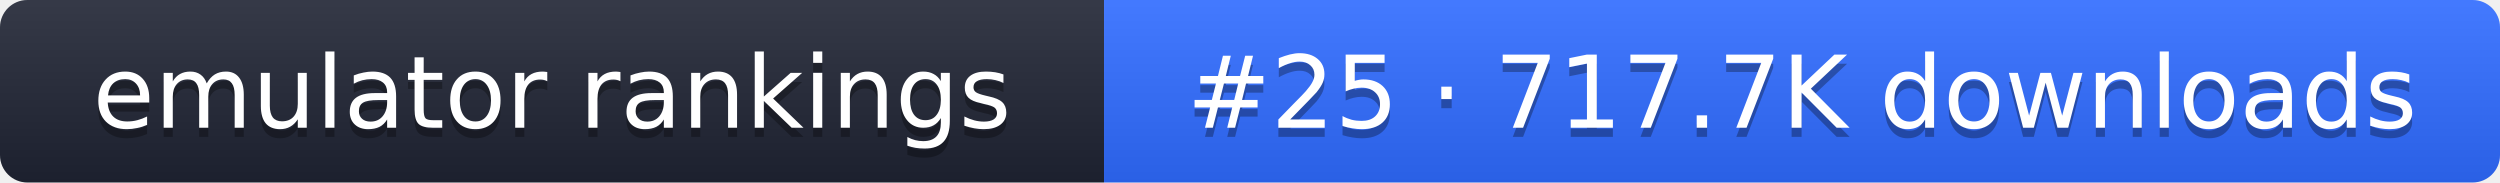
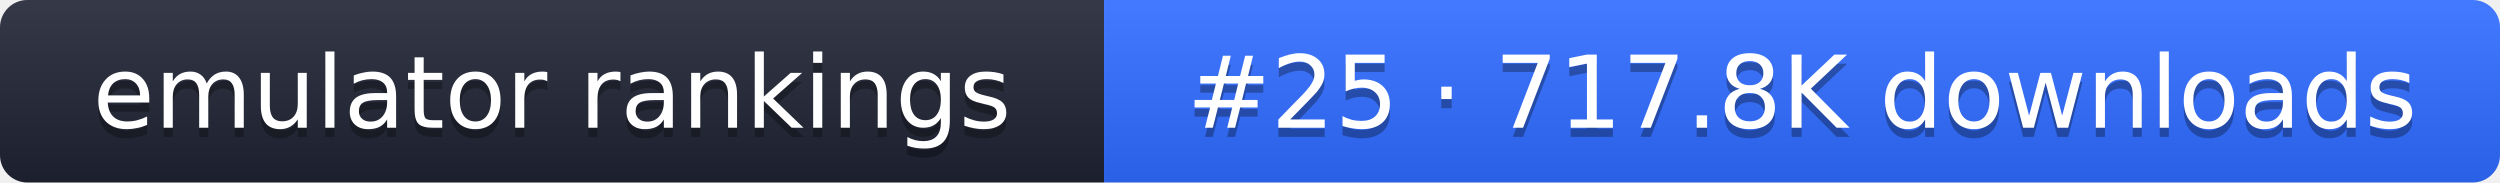
- <svg xmlns="http://www.w3.org/2000/svg" width="274" height="20" role="img" aria-label="emulator rankings: #25 · 717.7K downloads">
+ <svg xmlns="http://www.w3.org/2000/svg" width="274" height="20" role="img" aria-label="emulator rankings: #25 · 717.8K downloads">
  <linearGradient id="g" x2="0" y2="100%">
    <stop offset="0" stop-color="#fff" stop-opacity=".1" />
    <stop offset="1" stop-opacity=".1" />
  </linearGradient>
  <clipPath id="r">
    <rect width="274" height="20" rx="3" fill="#fff" />
  </clipPath>
  <g clip-path="url(#r)">
    <rect width="121" height="20" fill="#1f2433" />
    <rect x="121" width="153" height="20" fill="#2f6bff" />
    <rect width="274" height="20" fill="url(#g)" />
  </g>
  <g fill="#fff" text-anchor="middle" font-family="Verdana,DejaVu Sans,sans-serif" font-size="11">
    <text x="60.5" y="15" fill="#010101" fill-opacity=".3">emulator rankings</text>
    <text x="60.5" y="14">emulator rankings</text>
-     <text x="197.5" y="15" fill="#010101" fill-opacity=".3">#25 · 717.7K downloads</text>
-     <text x="197.5" y="14">#25 · 717.7K downloads</text>
+     <text x="197.5" y="15" fill="#010101" fill-opacity=".3">#25 · 717.8K downloads</text>
+     <text x="197.5" y="14">#25 · 717.8K downloads</text>
  </g>
</svg>
